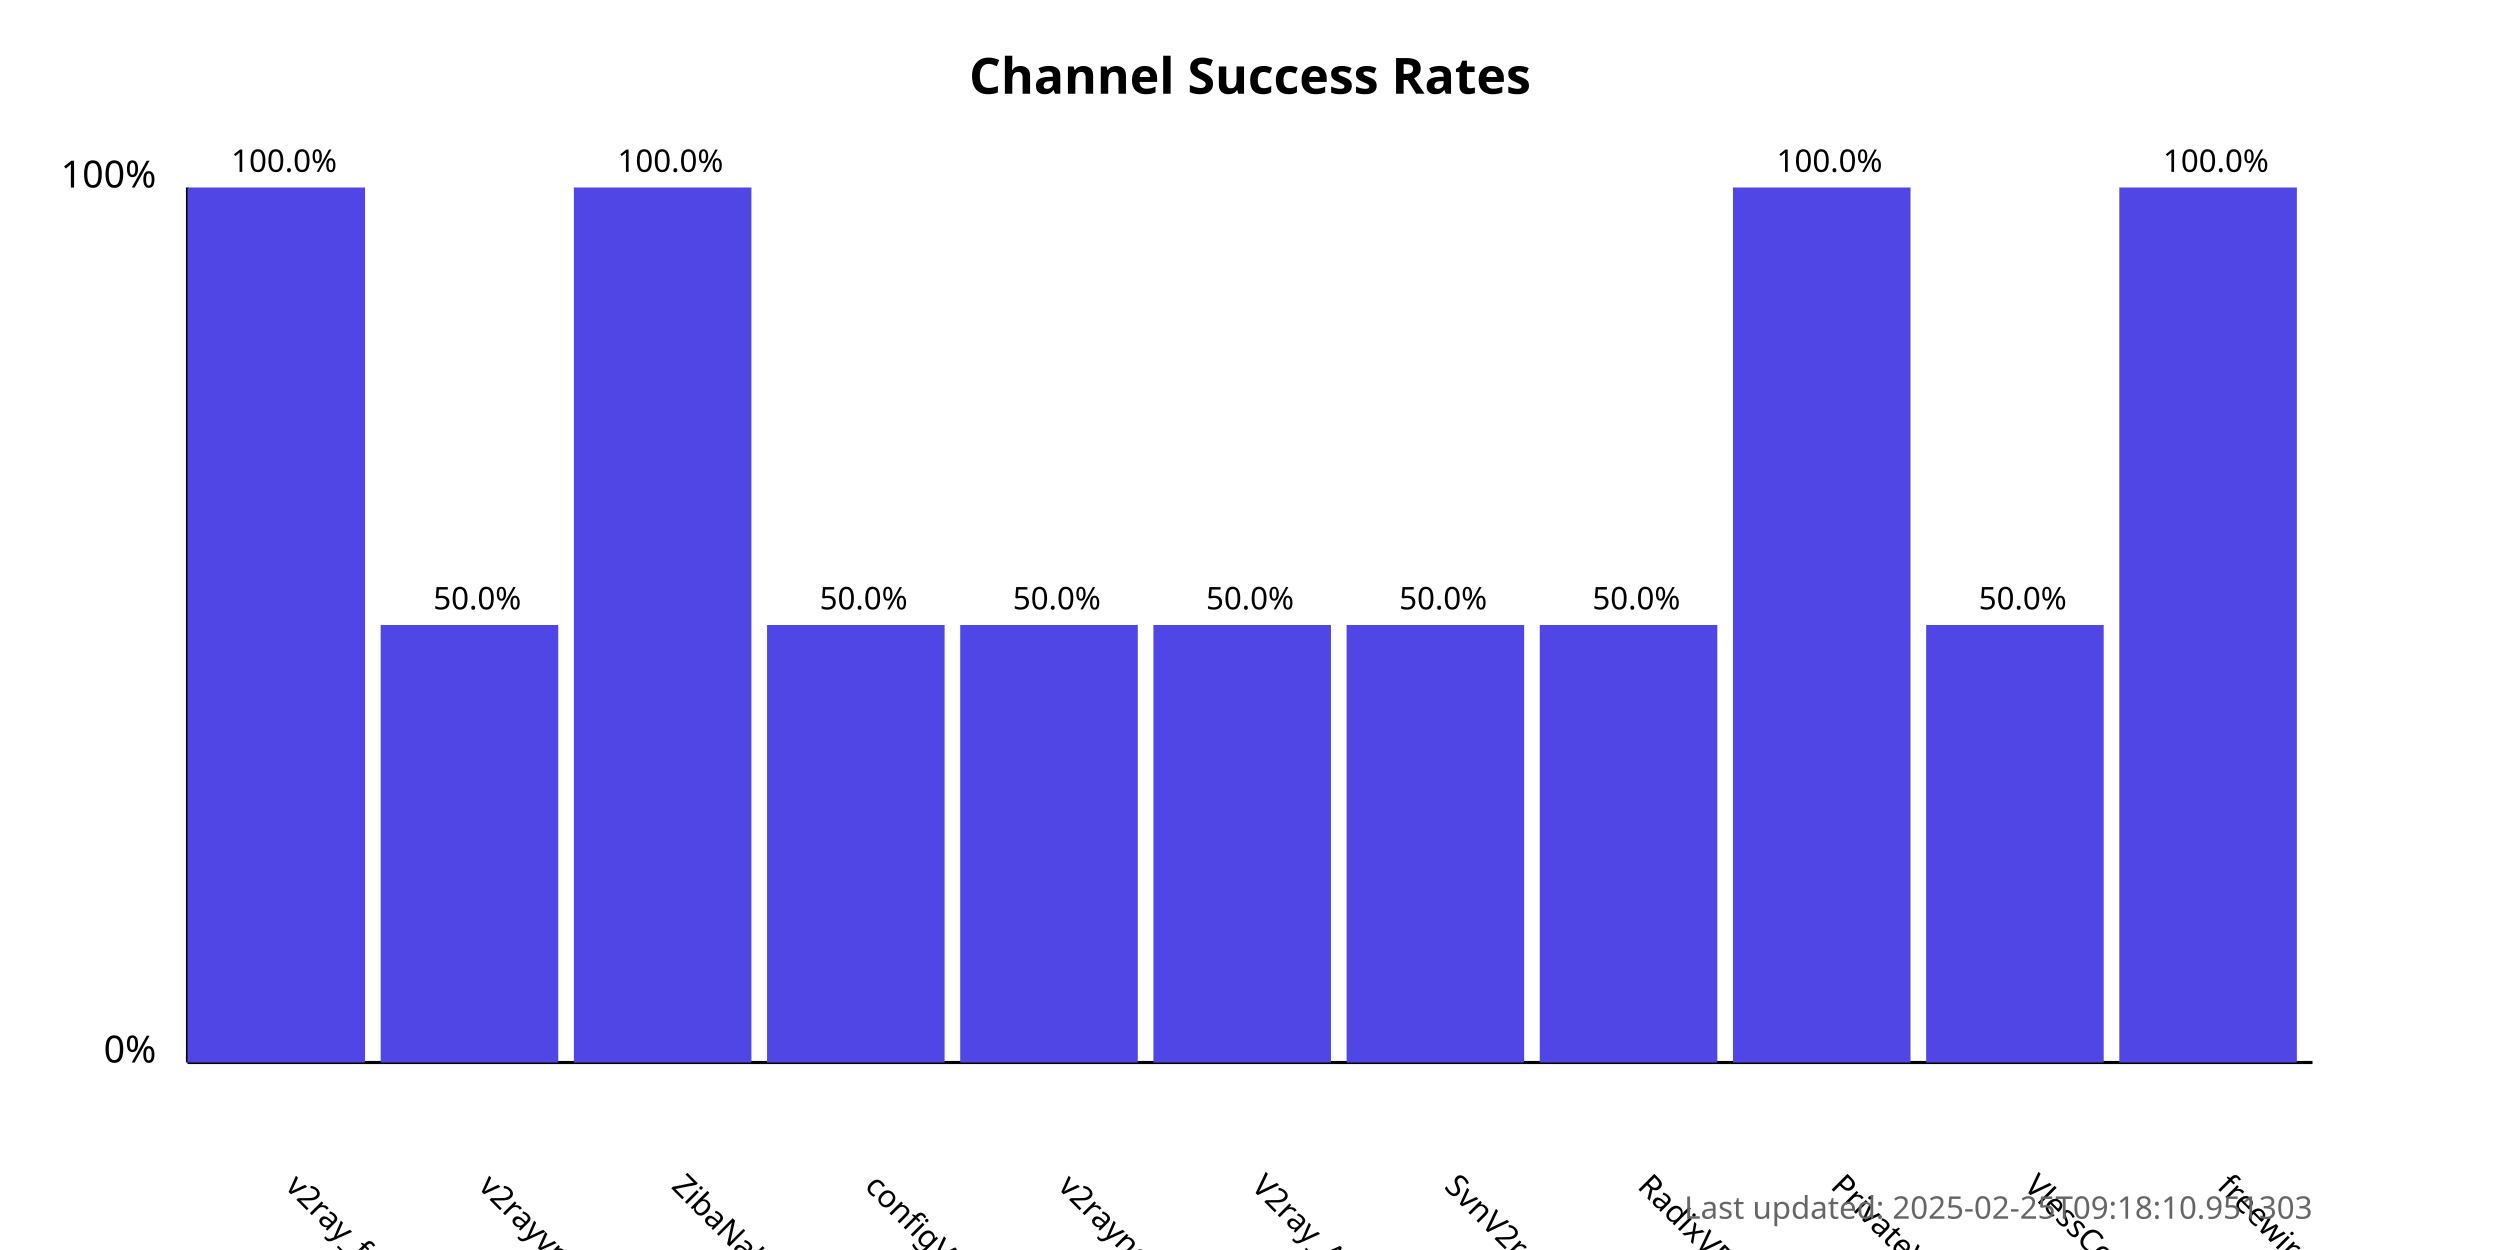
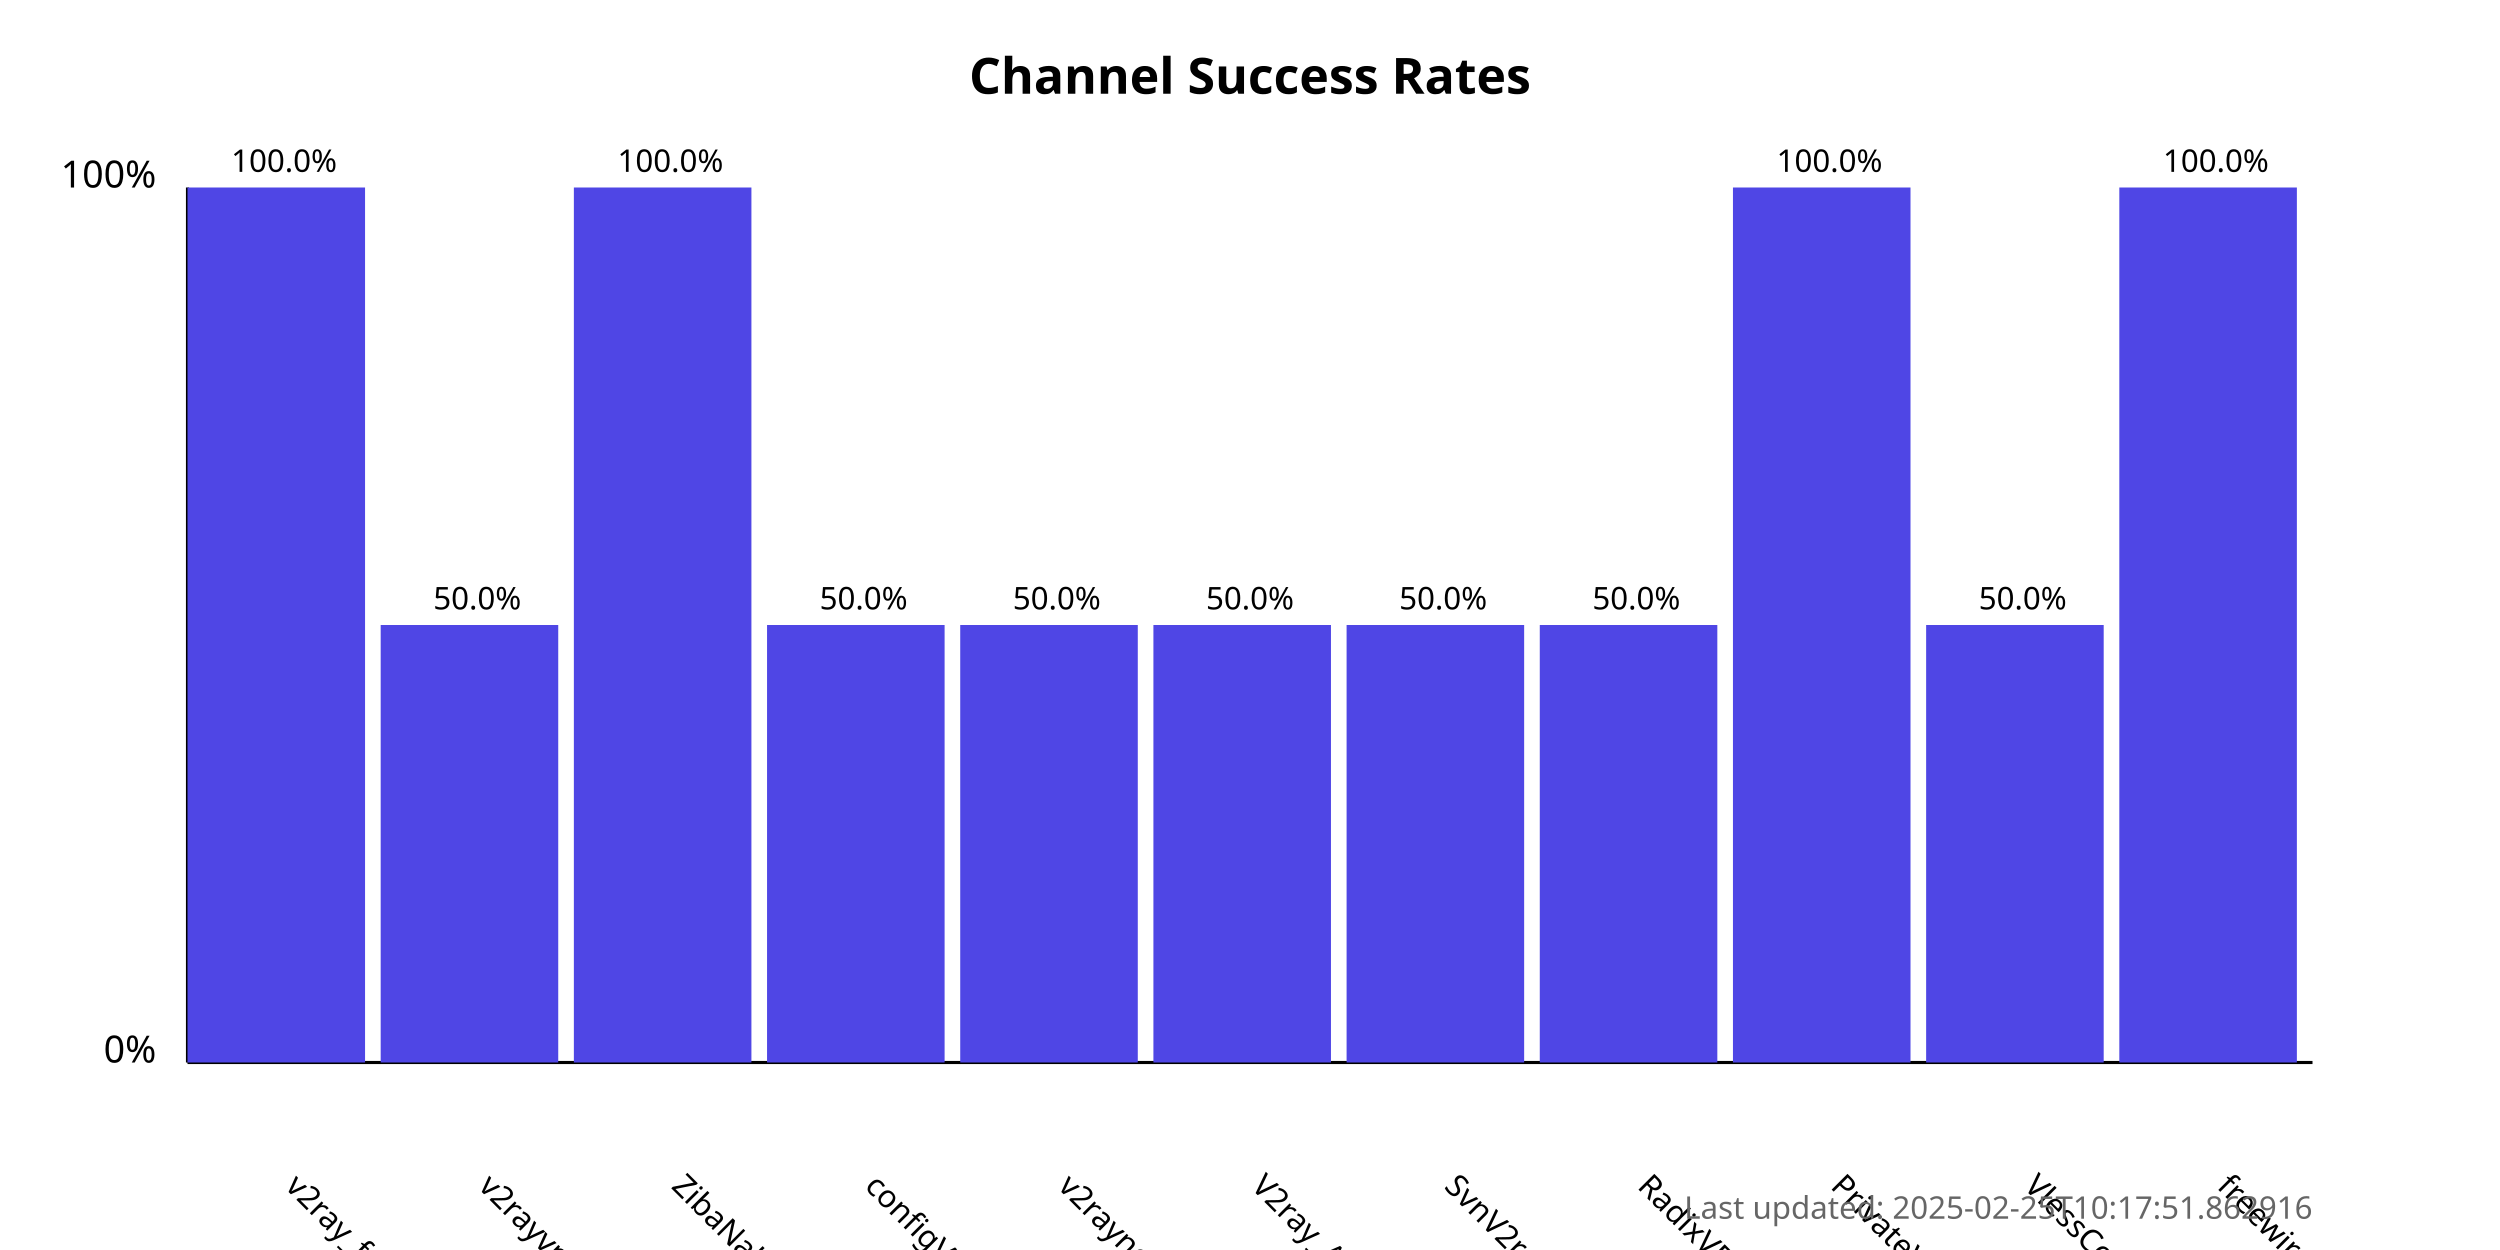
<svg xmlns="http://www.w3.org/2000/svg" width="800" height="400">
  <style>
            .chart-title { font: bold 16px sans-serif; }
            .axis-label { font: 12px sans-serif; }
            .tick-label { font: 10px sans-serif; }
            .bar { fill: #4f46e5; }
            .bar:hover { fill: #6366f1; }
            .timestamp { font: 10px sans-serif; fill: #666; }
        </style>
  <text x="400.0" y="30" text-anchor="middle" class="chart-title">
            Channel Success Rates
        </text>
  <line x1="60" y1="340" x2="60" y2="60" stroke="black" stroke-width="1" />
  <line x1="60" y1="340" x2="740" y2="340" stroke="black" stroke-width="1" />
  <text x="50" y="340" text-anchor="end" class="axis-label">0%</text>
  <text x="50" y="60" text-anchor="end" class="axis-label">100%</text>
  <g>
    <rect x="60" y="60.0" width="56.818" height="280.0" class="bar" />
    <text x="90.909" y="380" transform="rotate(45, 90.90909, 380)" text-anchor="start" class="tick-label">
                v2ray_free_conf
            </text>
    <text x="90.909" y="55.0" text-anchor="middle" class="tick-label">
                100.0%
            </text>
  </g>
  <g>
    <rect x="121.818" y="200.0" width="56.818" height="140.0" class="bar" />
    <text x="152.727" y="380" transform="rotate(45, 152.7273, 380)" text-anchor="start" class="tick-label">
                v2rayvpno
            </text>
    <text x="152.727" y="195.0" text-anchor="middle" class="tick-label">
                50.0%
            </text>
  </g>
  <g>
    <rect x="183.636" y="60.0" width="56.818" height="280.0" class="bar" />
    <text x="214.545" y="380" transform="rotate(45, 214.5455, 380)" text-anchor="start" class="tick-label">
                ZibaNabz
            </text>
    <text x="214.545" y="55.0" text-anchor="middle" class="tick-label">
                100.0%
            </text>
  </g>
  <g>
    <rect x="245.455" y="200.0" width="56.818" height="140.0" class="bar" />
    <text x="276.364" y="380" transform="rotate(45, 276.3636, 380)" text-anchor="start" class="tick-label">
                configV2rayForFree
            </text>
    <text x="276.364" y="195.0" text-anchor="middle" class="tick-label">
                50.0%
            </text>
  </g>
  <g>
    <rect x="307.273" y="200.0" width="56.818" height="140.0" class="bar" />
    <text x="338.182" y="380" transform="rotate(45, 338.1818, 380)" text-anchor="start" class="tick-label">
                v2rayngvpn
            </text>
    <text x="338.182" y="195.0" text-anchor="middle" class="tick-label">
                50.0%
            </text>
  </g>
  <g>
    <rect x="369.091" y="200.0" width="56.818" height="140.0" class="bar" />
    <text x="400.0" y="380" transform="rotate(45, 400.0, 380)" text-anchor="start" class="tick-label">
                V2ray_Alpha
            </text>
    <text x="400.0" y="195.0" text-anchor="middle" class="tick-label">
                50.0%
            </text>
  </g>
  <g>
    <rect x="430.909" y="200.0" width="56.818" height="140.0" class="bar" />
    <text x="461.818" y="380" transform="rotate(45, 461.8182, 380)" text-anchor="start" class="tick-label">
                SvnV2ray
            </text>
    <text x="461.818" y="195.0" text-anchor="middle" class="tick-label">
                50.0%
            </text>
  </g>
  <g>
    <rect x="492.727" y="200.0" width="56.818" height="140.0" class="bar" />
    <text x="523.636" y="380" transform="rotate(45, 523.6364, 380)" text-anchor="start" class="tick-label">
                RadixVPN
            </text>
    <text x="523.636" y="195.0" text-anchor="middle" class="tick-label">
                50.0%
            </text>
  </g>
  <g>
    <rect x="554.545" y="60.0" width="56.818" height="280.0" class="bar" />
    <text x="585.455" y="380" transform="rotate(45, 585.4545, 380)" text-anchor="start" class="tick-label">
                PrivateVPNs
            </text>
    <text x="585.455" y="55.0" text-anchor="middle" class="tick-label">
                100.0%
            </text>
  </g>
  <g>
    <rect x="616.364" y="200.0" width="56.818" height="140.0" class="bar" />
    <text x="647.273" y="380" transform="rotate(45, 647.2727, 380)" text-anchor="start" class="tick-label">
                VlessConfig
            </text>
    <text x="647.273" y="195.0" text-anchor="middle" class="tick-label">
                50.0%
            </text>
  </g>
  <g>
    <rect x="678.182" y="60.0" width="56.818" height="280.0" class="bar" />
    <text x="709.091" y="380" transform="rotate(45, 709.0909, 380)" text-anchor="start" class="tick-label">
                freewireguard
            </text>
    <text x="709.091" y="55.0" text-anchor="middle" class="tick-label">
                100.0%
            </text>
  </g>
  <text x="740" y="390" text-anchor="end" class="timestamp">
-             Last updated: 2025-02-25T09:18:10.951303
+             Last updated: 2025-02-25T10:17:51.862916
        </text>
</svg>
